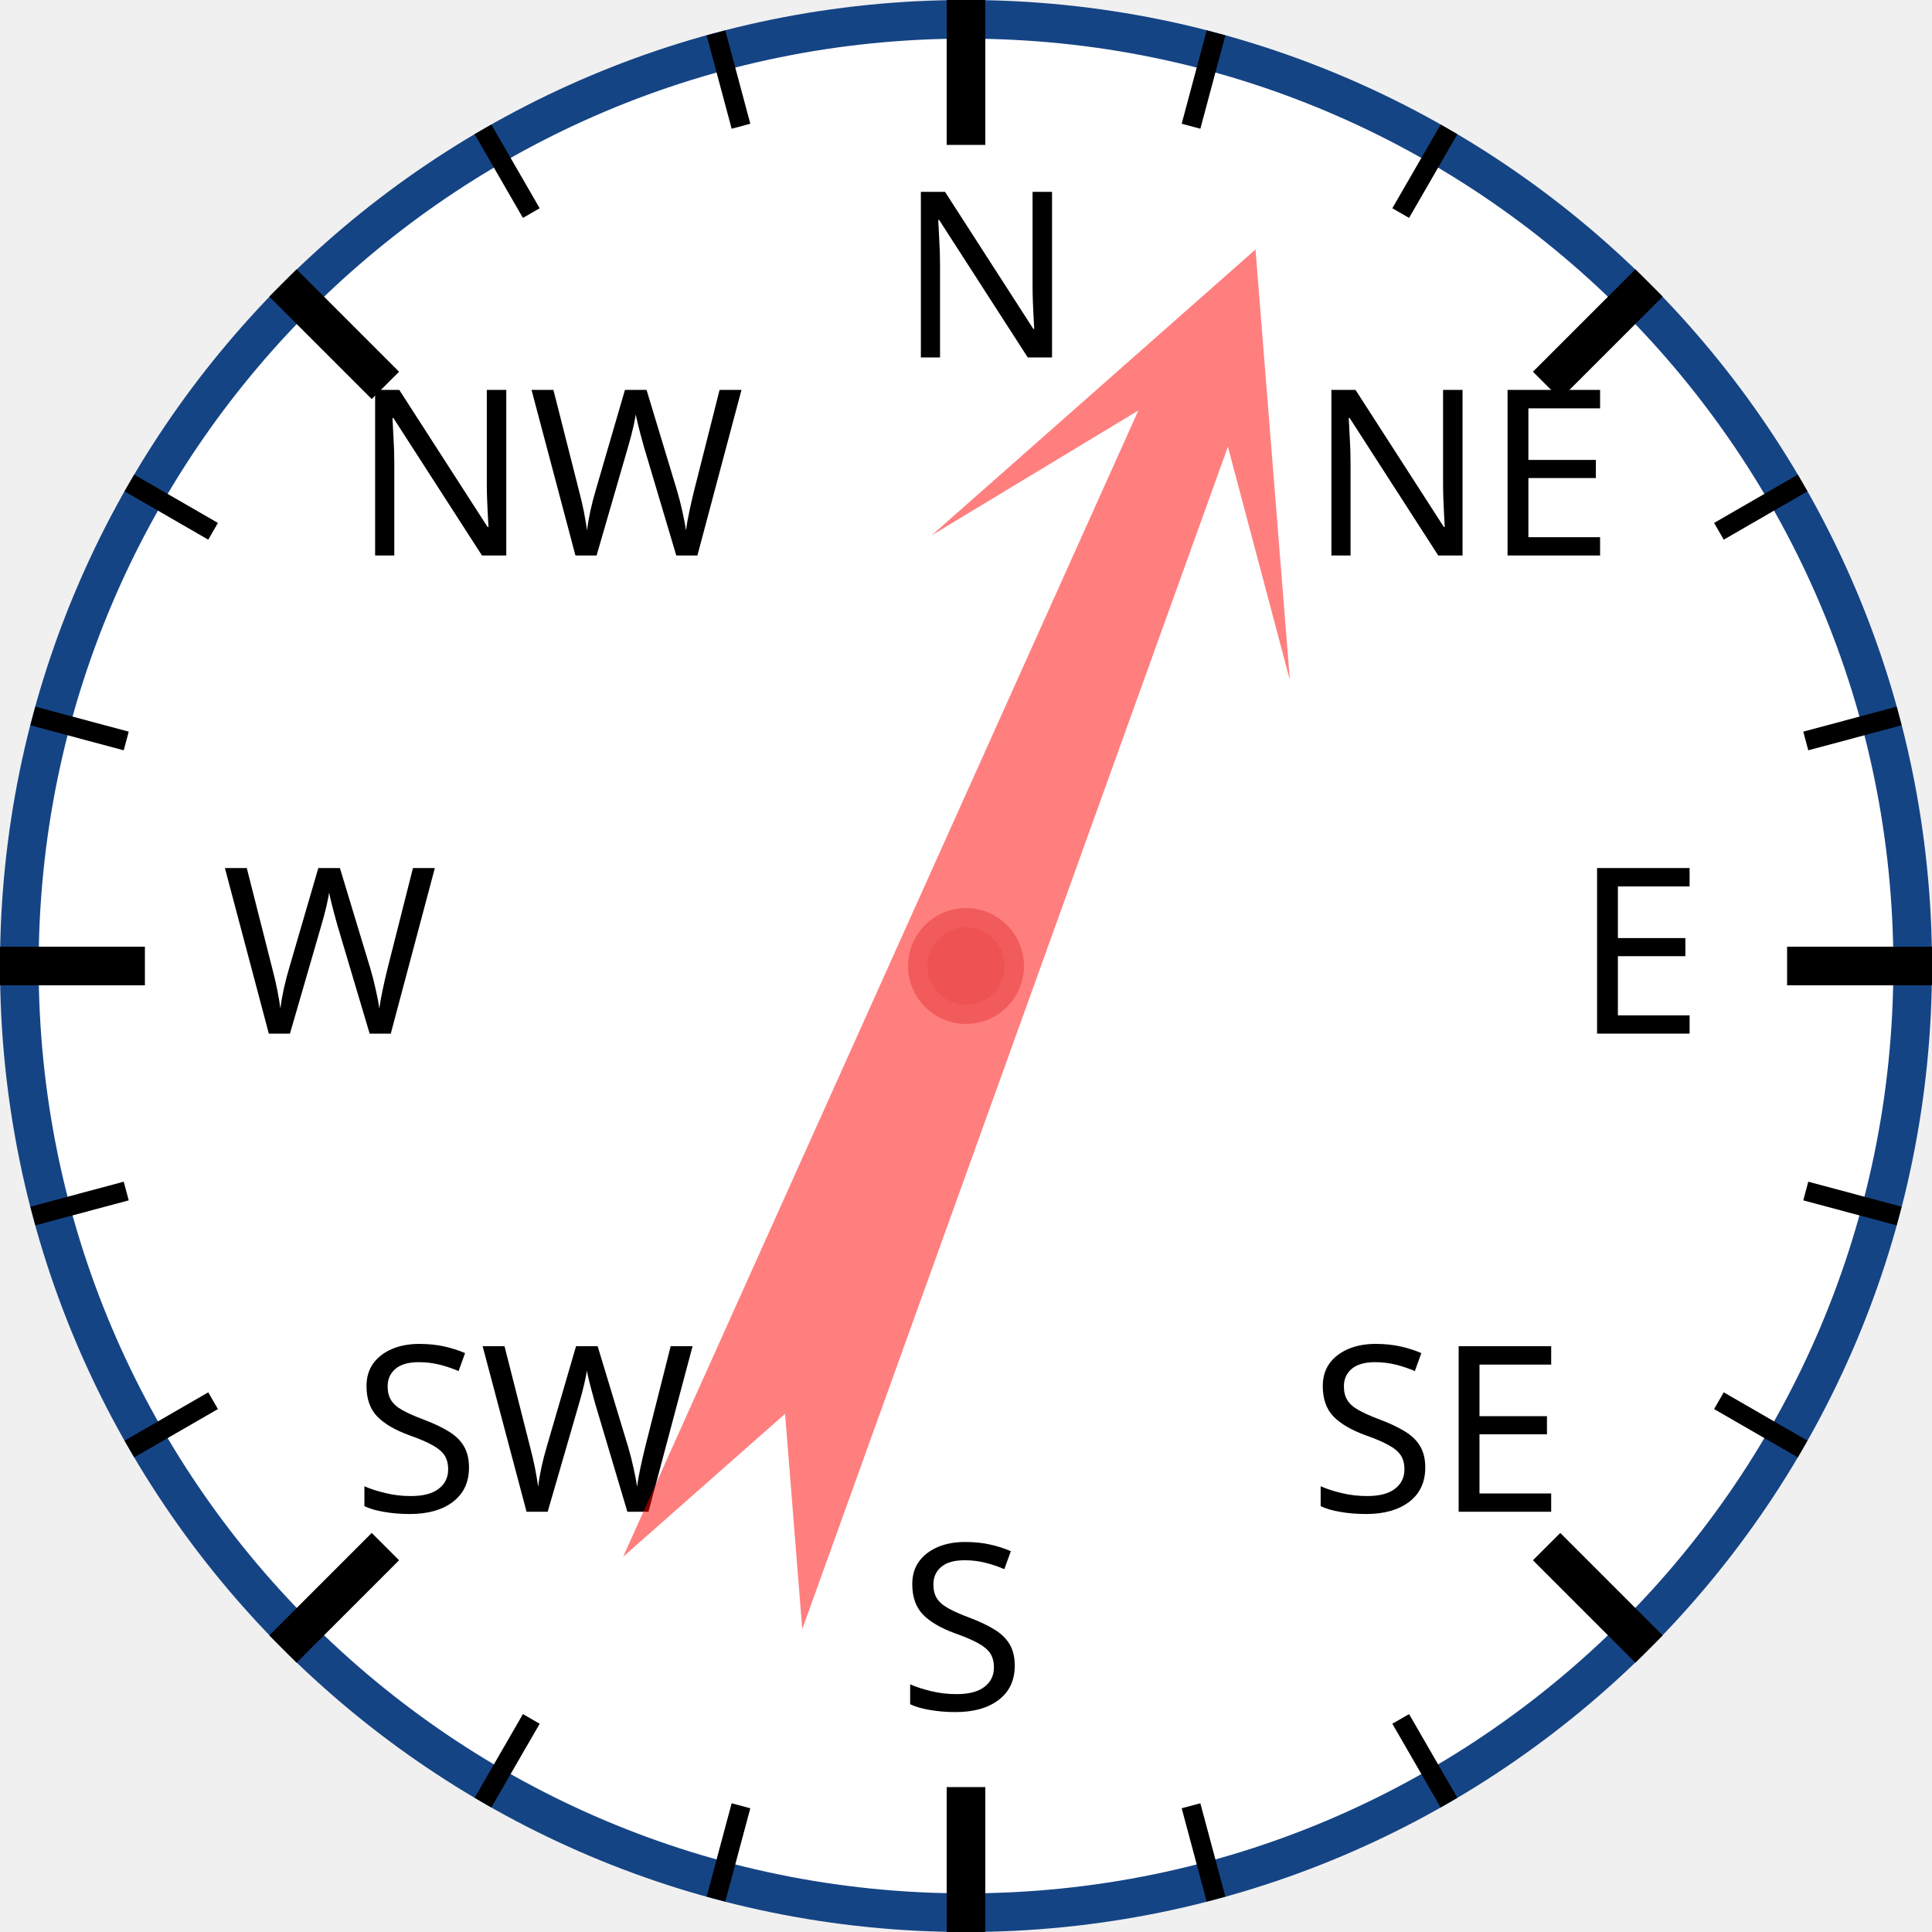
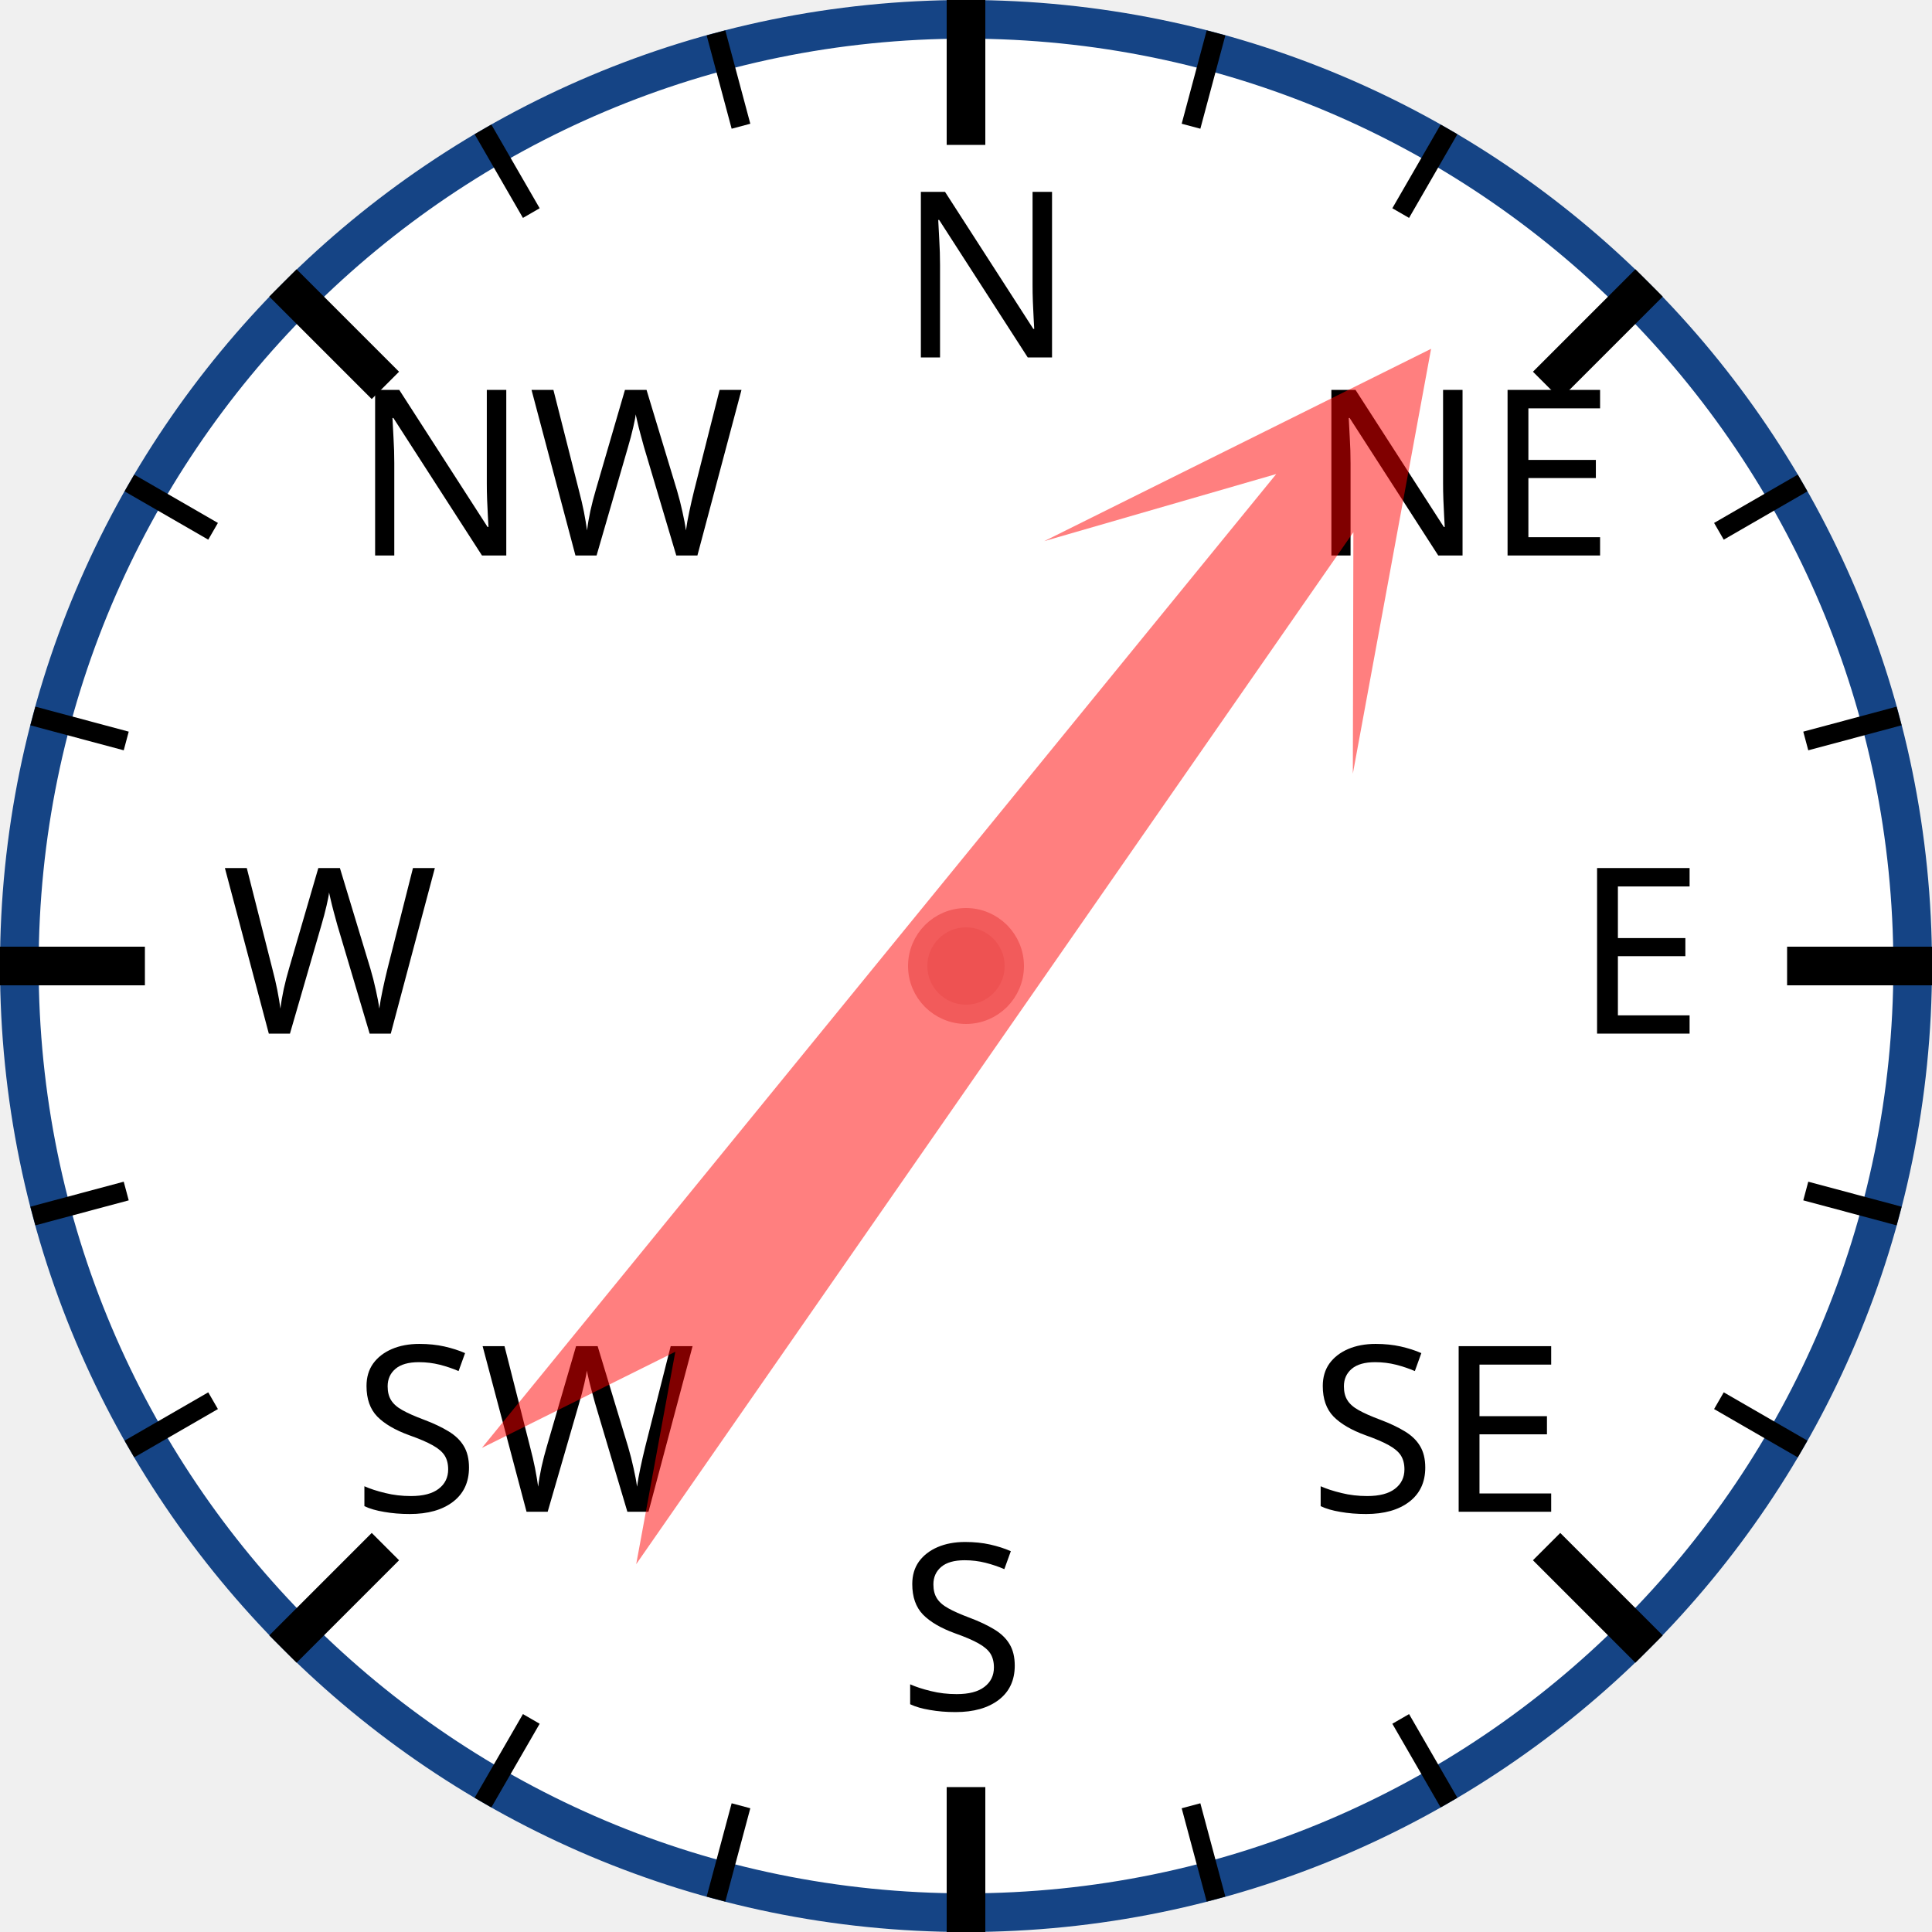
<svg xmlns="http://www.w3.org/2000/svg" width="120px" height="120px" viewBox="0 0 200 200">
  <circle cx="100" cy="100" r="98" style="fill: white; stroke: #154485; stroke-width: 4;" />
  <text x="93.0" y="37.0" style="font-family: sans-serif; font-size: 18pt;">N</text>
  <line x1="100.0" y1="0.0" x2="100.0" y2="15.0" style="stroke: black; stroke-width: 4;" />
  <line x1="74.118" y1="3.407" x2="76.706" y2="13.067" style="stroke: black; stroke-width: 2;" />
  <line x1="50" y1="13.397" x2="55" y2="22.058" style="stroke: black; stroke-width: 2;" />
  <text x="36.503" y="57.503" style="font-family: sans-serif; font-size: 18pt;">NW</text>
  <line x1="29.289" y1="29.289" x2="39.896" y2="39.896" style="stroke: black; stroke-width: 4;" />
  <line x1="13.397" y1="50" x2="22.058" y2="55" style="stroke: black; stroke-width: 2;" />
  <line x1="3.407" y1="74.118" x2="13.067" y2="76.706" style="stroke: black; stroke-width: 2;" />
  <text x="23.0" y="107.0" style="font-family: sans-serif; font-size: 18pt;">W</text>
  <line x1="0.0" y1="100.0" x2="15.0" y2="100.0" style="stroke: black; stroke-width: 4;" />
  <line x1="3.407" y1="125.882" x2="13.067" y2="123.294" style="stroke: black; stroke-width: 2;" />
  <line x1="13.397" y1="150" x2="22.058" y2="145" style="stroke: black; stroke-width: 2;" />
  <text x="36.503" y="156.497" style="font-family: sans-serif; font-size: 18pt;">SW</text>
  <line x1="29.289" y1="170.711" x2="39.896" y2="160.104" style="stroke: black; stroke-width: 4;" />
  <line x1="50" y1="186.603" x2="55" y2="177.942" style="stroke: black; stroke-width: 2;" />
  <line x1="74.118" y1="196.593" x2="76.706" y2="186.933" style="stroke: black; stroke-width: 2;" />
  <text x="93" y="177.0" style="font-family: sans-serif; font-size: 18pt;">S</text>
  <line x1="100" y1="200.0" x2="100" y2="185.0" style="stroke: black; stroke-width: 4;" />
  <line x1="125.882" y1="196.593" x2="123.294" y2="186.933" style="stroke: black; stroke-width: 2;" />
  <line x1="150.0" y1="186.603" x2="145.0" y2="177.942" style="stroke: black; stroke-width: 2;" />
  <text x="135.497" y="156.497" style="font-family: sans-serif; font-size: 18pt;">SE</text>
  <line x1="170.711" y1="170.711" x2="160.104" y2="160.104" style="stroke: black; stroke-width: 4;" />
  <line x1="186.603" y1="150" x2="177.942" y2="145" style="stroke: black; stroke-width: 2;" />
  <line x1="196.593" y1="125.882" x2="186.933" y2="123.294" style="stroke: black; stroke-width: 2;" />
  <text x="163.0" y="107" style="font-family: sans-serif; font-size: 18pt;">E</text>
  <line x1="200.0" y1="100" x2="185.0" y2="100" style="stroke: black; stroke-width: 4;" />
  <line x1="196.593" y1="74.118" x2="186.933" y2="76.706" style="stroke: black; stroke-width: 2;" />
  <line x1="186.603" y1="50" x2="177.942" y2="55" style="stroke: black; stroke-width: 2;" />
  <text x="135.497" y="57.503" style="font-family: sans-serif; font-size: 18pt;">NE</text>
  <line x1="170.711" y1="29.289" x2="160.104" y2="39.896" style="stroke: black; stroke-width: 4;" />
  <line x1="150" y1="13.397" x2="145" y2="22.058" style="stroke: black; stroke-width: 2;" />
  <line x1="125.882" y1="3.407" x2="123.294" y2="13.067" style="stroke: black; stroke-width: 2;" />
-   <polygon points="100 20 120 60 105 40 110 170 100 150 90 170 95 40 80 60" style="fill: red; fill-opacity: 0.5;" transform="rotate(22,100,100)" />
+   <polygon points="100 20 120 60 105 40 110 170 100 150 90 170 95 40 80 60" style="fill: red; fill-opacity: 0.5;" transform="rotate(37,100,100)" />
  <circle cx="100" cy="100" r="5" style="fill: #EE5252; stroke: #F25B5B; stroke-width: 2;" />
</svg>
